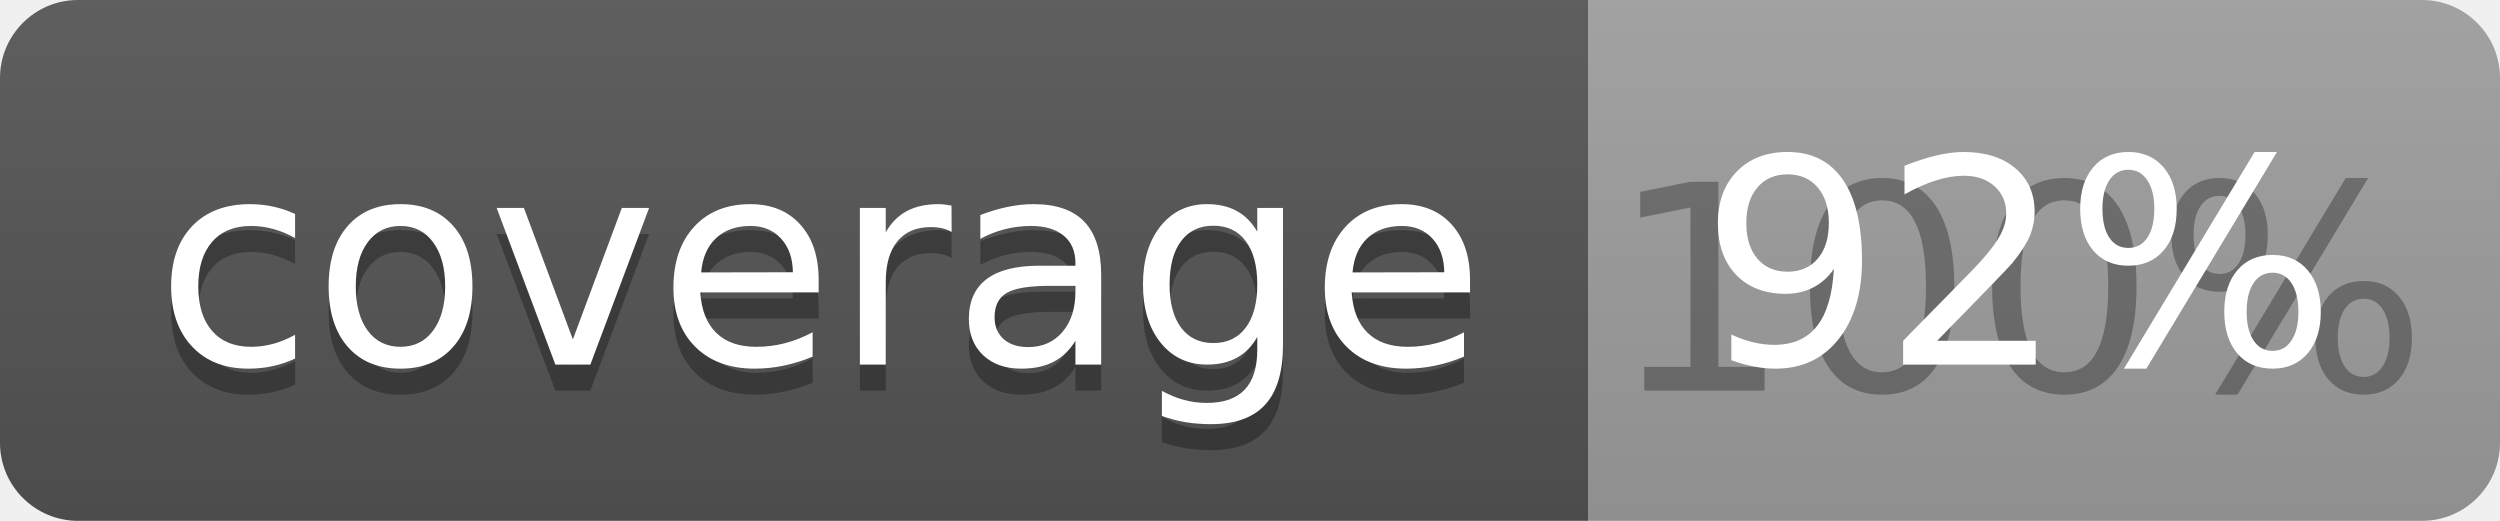
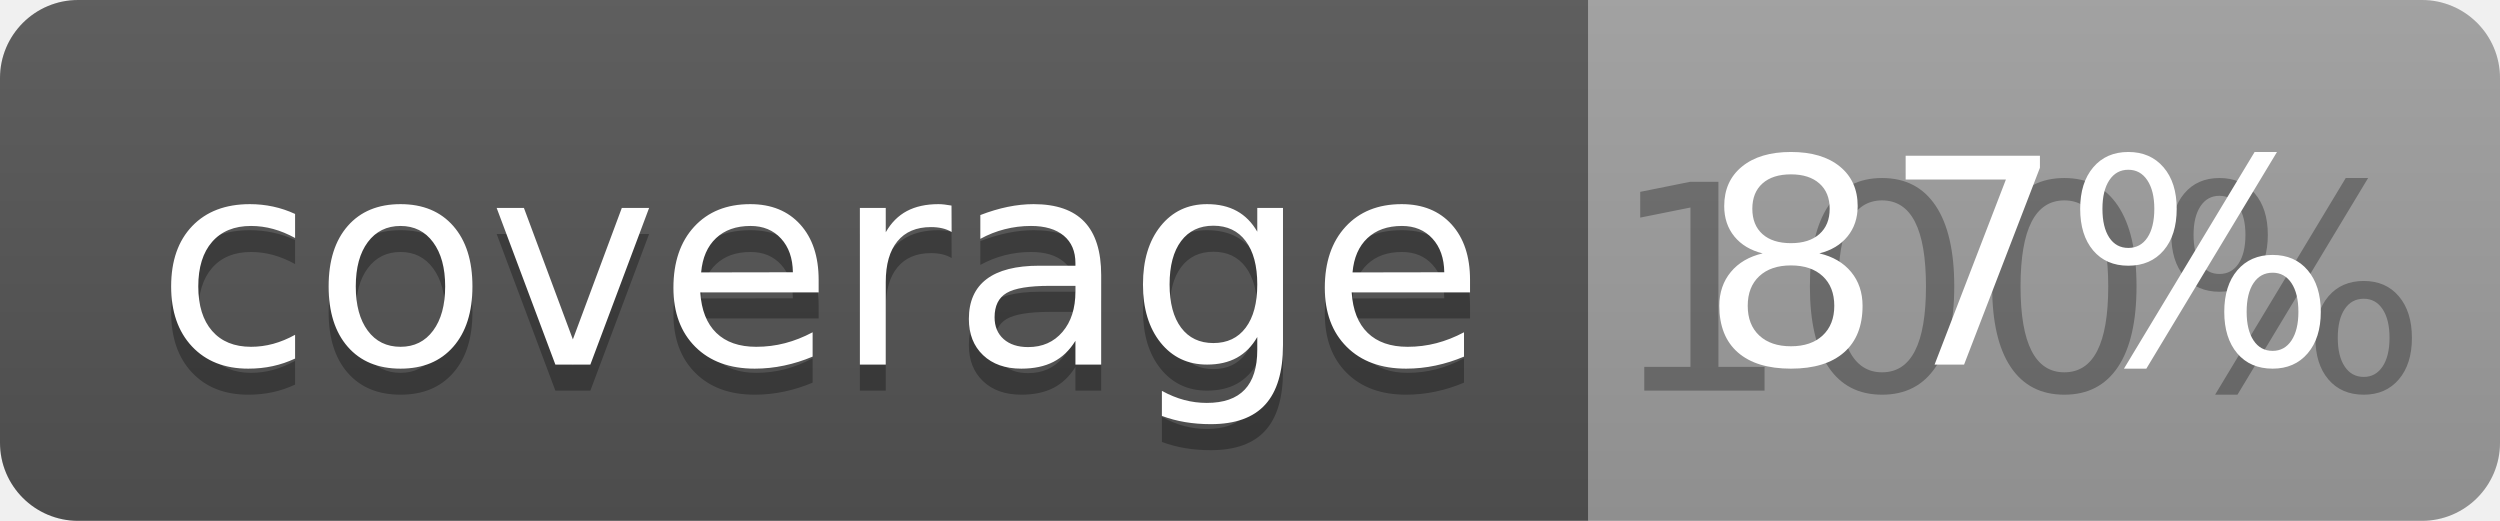
<svg xmlns="http://www.w3.org/2000/svg" width="96" height="20">
  <linearGradient id="b" x2="0" y2="100%">
    <stop offset="0" stop-color="#bbb" stop-opacity=".1" />
    <stop offset="1" stop-opacity=".1" />
  </linearGradient>
  <clipPath id="a">
    <rect width="96" height="20" rx="3" fill="#fff" />
  </clipPath>
  <g clip-path="url(#a)">
    <path fill="#555" d="M0 0h61v20H0z" />
    <path fill="#9F9F9F" d="M61 0h35v20H61z" />
    <path fill="url(#b)" d="M0 0h96v20H0z" />
  </g>
  <g fill="#fff" text-anchor="middle" font-family="DejaVu Sans,Verdana,Geneva,sans-serif" font-size="110">
    <text x="315" y="150" fill="#010101" fill-opacity=".3" transform="scale(.1)" textLength="510">coverage</text>
    <text x="315" y="140" transform="scale(.1)" textLength="510">coverage</text>
    <text x="775" y="150" fill="#010101" fill-opacity=".3" transform="scale(.1)" textLength="250">100%</text>
-     <text x="775" y="140" transform="scale(.1)" textLength="250">92%</text>
+     <text x="775" y="140" transform="scale(.1)" textLength="250">87%</text>
  </g>
</svg>
